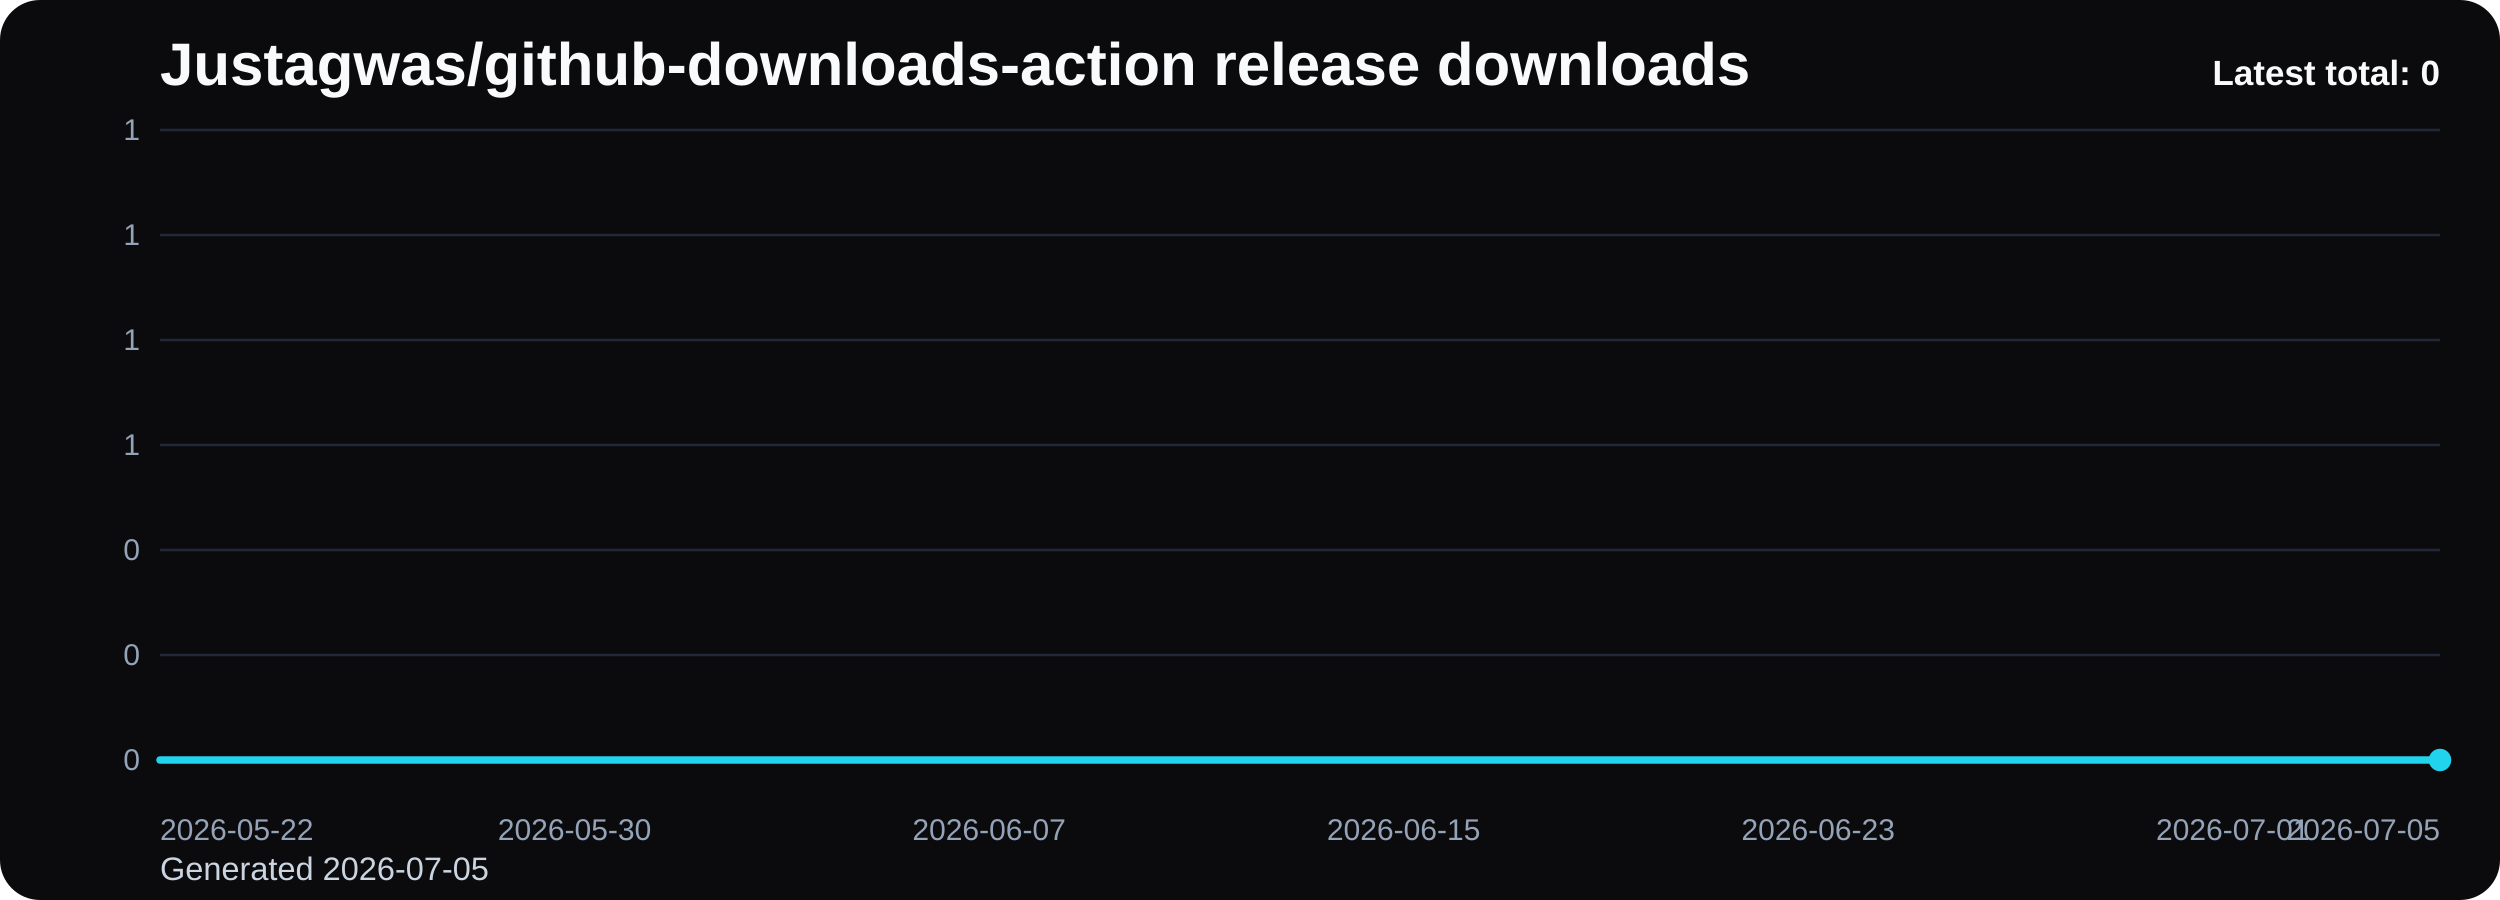
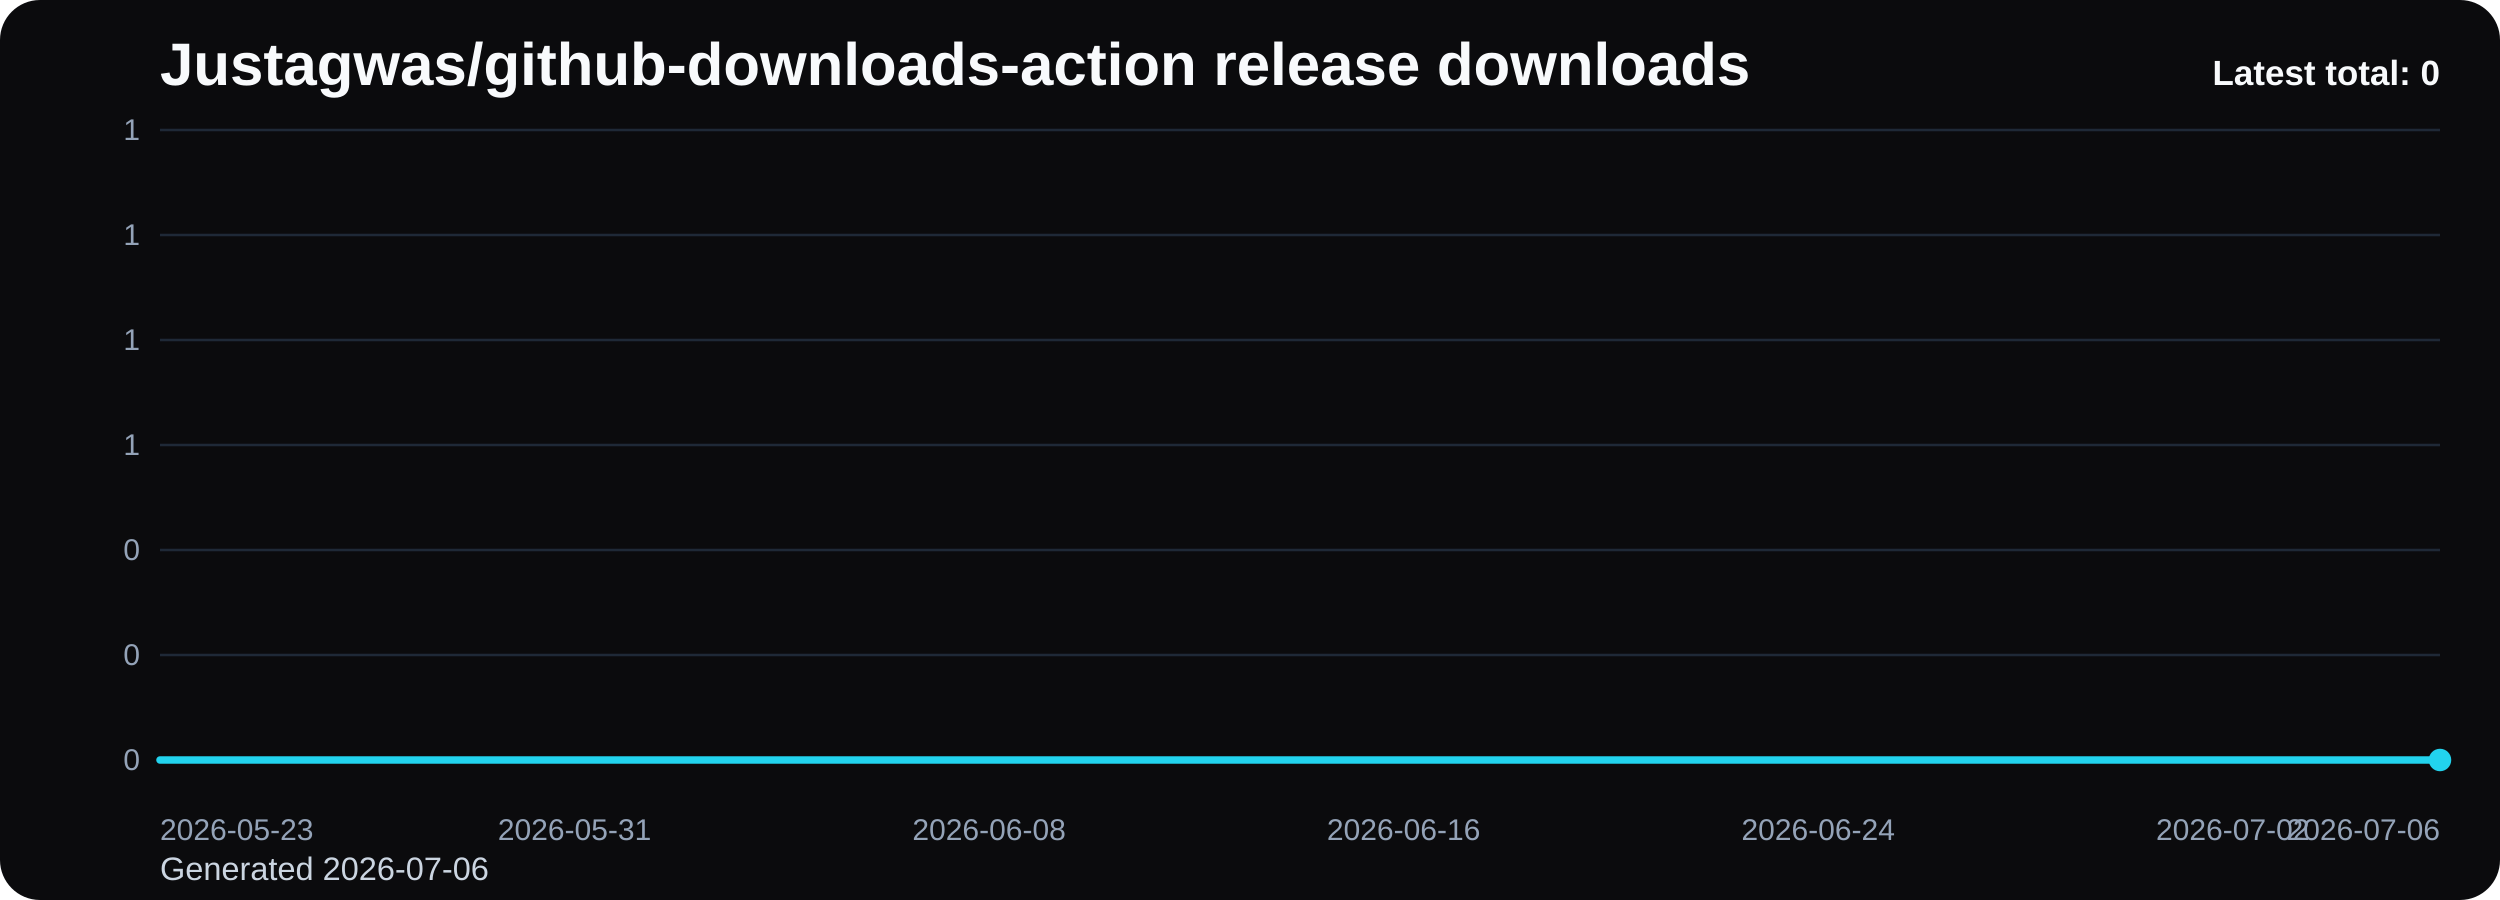
<svg xmlns="http://www.w3.org/2000/svg" viewBox="0 0 1000 360" role="img" aria-label="Justagwas/github-downloads-action release downloads chart">
  <defs>
    <linearGradient id="fill-total-trend-black" x1="0" y1="0" x2="0" y2="1">
      <stop offset="0%" stop-color="#22d3ee" stop-opacity="0.32" />
      <stop offset="100%" stop-color="#22d3ee" stop-opacity="0.05" />
    </linearGradient>
    <style>
      .bg { fill: #0b0b0d; }
      .title { font: 700 24px Arial, sans-serif; fill: #f8fafc; }
      .sub { font: 400 13px Arial, sans-serif; fill: #cbd5e1; }
      .grid { stroke: #1f2937; stroke-width: 1; }
      .axis { font: 400 12px Arial, sans-serif; fill: #94a3b8; }
      .line { fill: none; stroke: #22d3ee; stroke-width: 3; stroke-linecap: round; stroke-linejoin: round; }
      .dot { fill: #22d3ee; }
      .value { font: 600 11px Arial, sans-serif; fill: #cbd5e1; }
      .latest { font: 700 14px Arial, sans-serif; fill: #f8fafc; }
    </style>
  </defs>
  <rect class="bg" x="0" y="0" width="1000" height="360" rx="16" />
  <text class="title" x="64" y="34">Justagwas/github-downloads-action release downloads</text>
-   <text class="sub" x="64" y="352">Generated 2026-07-05</text>
+   <text class="sub" x="64" y="352">Generated 2026-07-06</text>
  <line x1="64" y1="52.00" x2="976" y2="52.00" class="grid" />
  <text x="56" y="56.00" text-anchor="end" class="axis">1</text>
  <line x1="64" y1="94.00" x2="976" y2="94.00" class="grid" />
  <text x="56" y="98.00" text-anchor="end" class="axis">1</text>
  <line x1="64" y1="136.00" x2="976" y2="136.00" class="grid" />
  <text x="56" y="140.00" text-anchor="end" class="axis">1</text>
  <line x1="64" y1="178.00" x2="976" y2="178.00" class="grid" />
  <text x="56" y="182.00" text-anchor="end" class="axis">1</text>
  <line x1="64" y1="220.00" x2="976" y2="220.00" class="grid" />
  <text x="56" y="224.00" text-anchor="end" class="axis">0</text>
  <line x1="64" y1="262.00" x2="976" y2="262.00" class="grid" />
  <text x="56" y="266.00" text-anchor="end" class="axis">0</text>
  <line x1="64" y1="304.00" x2="976" y2="304.00" class="grid" />
  <text x="56" y="308.00" text-anchor="end" class="axis">0</text>
  <path d="M 64.00 304 L 64.00 304.00 L 84.73 304.00 L 105.45 304.00 L 126.18 304.00 L 146.91 304.00 L 167.64 304.00 L 188.36 304.00 L 209.09 304.00 L 229.82 304.00 L 250.55 304.00 L 271.27 304.00 L 292.00 304.00 L 312.73 304.00 L 333.45 304.00 L 354.18 304.00 L 374.91 304.00 L 395.64 304.00 L 416.36 304.00 L 437.09 304.00 L 457.82 304.00 L 478.55 304.00 L 499.27 304.00 L 520.00 304.00 L 540.73 304.00 L 561.45 304.00 L 582.18 304.00 L 602.91 304.00 L 623.64 304.00 L 644.36 304.00 L 665.09 304.00 L 685.82 304.00 L 706.55 304.00 L 727.27 304.00 L 748.00 304.00 L 768.73 304.00 L 789.45 304.00 L 810.18 304.00 L 830.91 304.00 L 851.64 304.00 L 872.36 304.00 L 893.09 304.00 L 913.82 304.00 L 934.55 304.00 L 955.27 304.00 L 976.00 304.00 L 976.00 304 Z" fill="url(#fill-total-trend-black)" />
  <polyline class="line" points="64.00,304.00 84.73,304.00 105.45,304.00 126.18,304.00 146.91,304.00 167.64,304.00 188.36,304.00 209.09,304.00 229.82,304.00 250.55,304.00 271.27,304.00 292.00,304.00 312.73,304.00 333.45,304.00 354.18,304.00 374.91,304.00 395.64,304.00 416.36,304.00 437.09,304.00 457.82,304.00 478.55,304.00 499.27,304.00 520.00,304.00 540.73,304.00 561.45,304.00 582.18,304.00 602.91,304.00 623.64,304.00 644.36,304.00 665.09,304.00 685.82,304.00 706.55,304.00 727.27,304.00 748.00,304.00 768.73,304.00 789.45,304.00 810.18,304.00 830.91,304.00 851.64,304.00 872.36,304.00 893.09,304.00 913.82,304.00 934.55,304.00 955.27,304.00 976.00,304.00" />
  <circle class="dot" cx="976.00" cy="304.00" r="4.5" />
-   <text class="axis" x="64.00" y="336" text-anchor="start">2026-05-22</text>
-   <text class="axis" x="229.82" y="336" text-anchor="middle">2026-05-30</text>
-   <text class="axis" x="395.64" y="336" text-anchor="middle">2026-06-07</text>
-   <text class="axis" x="561.45" y="336" text-anchor="middle">2026-06-15</text>
-   <text class="axis" x="727.27" y="336" text-anchor="middle">2026-06-23</text>
-   <text class="axis" x="893.09" y="336" text-anchor="middle">2026-07-01</text>
-   <text class="axis" x="976.00" y="336" text-anchor="end">2026-07-05</text>
+   <text class="axis" x="64.00" y="336" text-anchor="start">2026-05-23</text>
+   <text class="axis" x="229.82" y="336" text-anchor="middle">2026-05-31</text>
+   <text class="axis" x="395.64" y="336" text-anchor="middle">2026-06-08</text>
+   <text class="axis" x="561.45" y="336" text-anchor="middle">2026-06-16</text>
+   <text class="axis" x="727.27" y="336" text-anchor="middle">2026-06-24</text>
+   <text class="axis" x="893.09" y="336" text-anchor="middle">2026-07-02</text>
+   <text class="axis" x="976.00" y="336" text-anchor="end">2026-07-06</text>
  <text class="latest" x="976" y="34" text-anchor="end">Latest total: 0</text>
</svg>
